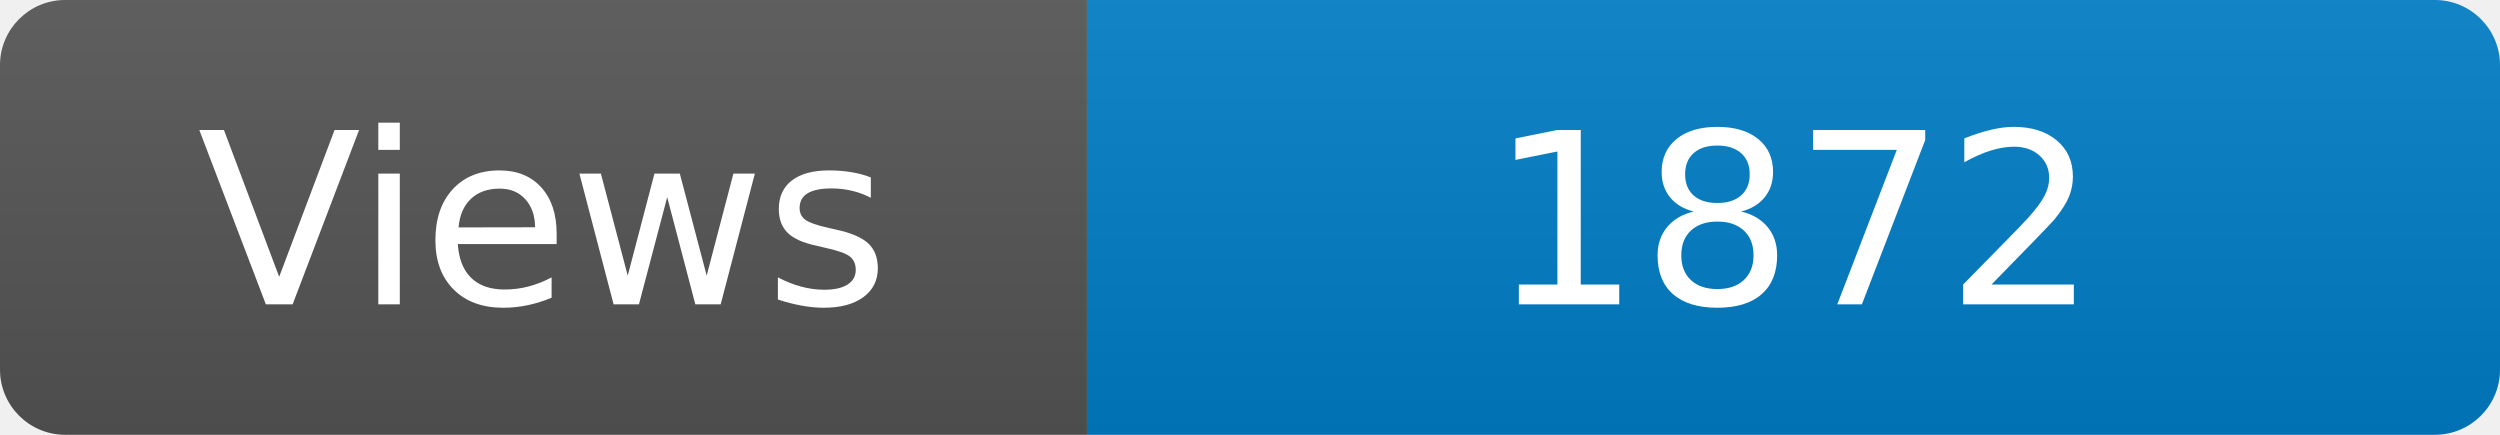
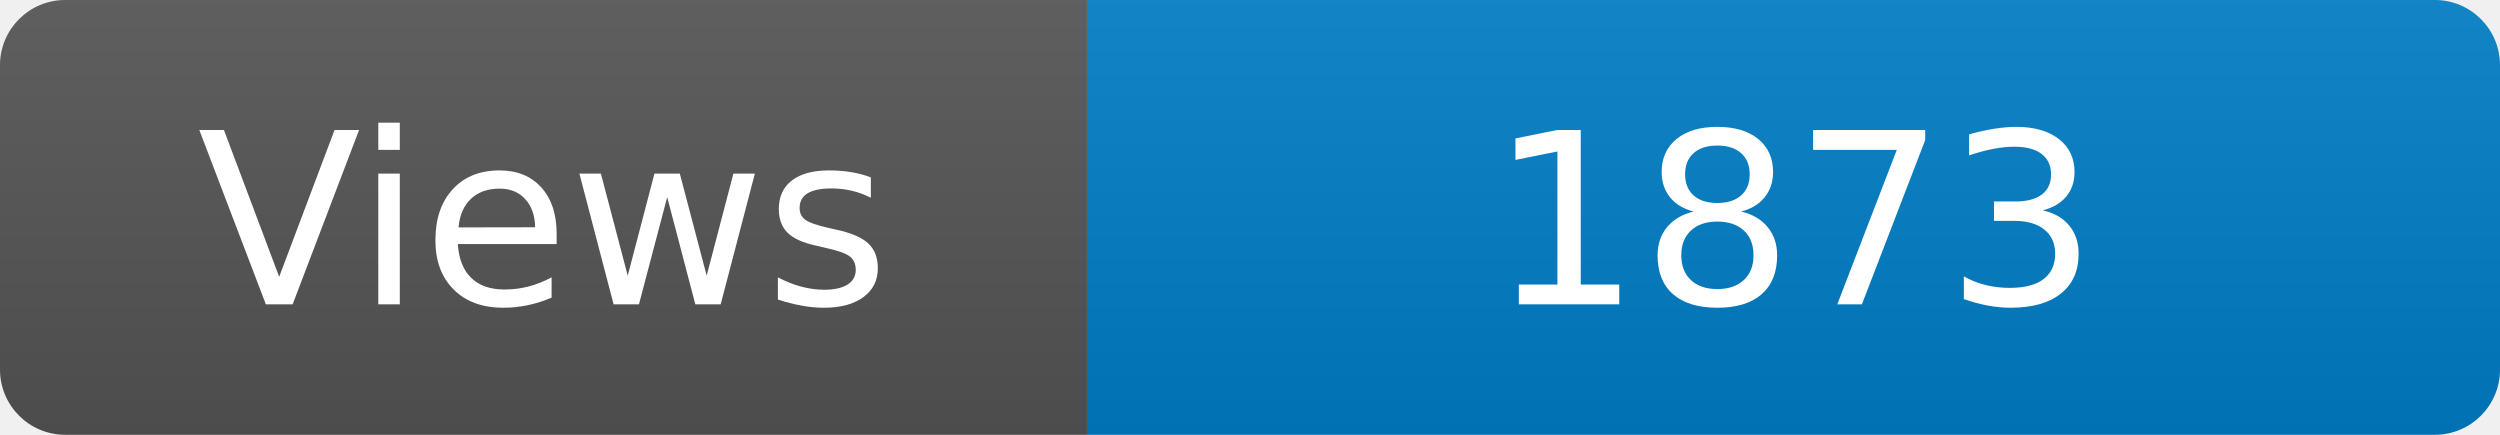
<svg xmlns="http://www.w3.org/2000/svg" width="115" height="20" role="img" aria-label="Maintained?: yes">
  <linearGradient id="s" x2="0" y2="100%">
    <stop offset="0" stop-color="#bbb" stop-opacity=".1" />
    <stop offset="1" stop-opacity=".1" />
  </linearGradient>
  <clipPath id="r">
    <rect width="115" height="20" rx="3" fill="#fff" />
  </clipPath>
  <g clip-path="url(#r)">
    <rect width="50" height="20" fill="#555" />
    <rect x="50" width="160" height="20" fill="#007ec6" />
    <rect width="115" height="20" fill="url(#s)" />
  </g>
  <g fill="#fff" text-anchor="middle" font-family="Verdana,Geneva,DejaVu Sans,sans-serif" font-size="110">
    <text x="250" y="140" transform="scale(.1)" fill="#fff">Views</text>
-     <text x="825" y="140" transform="scale(.1)" fill="#fff">1872</text>
+     <text x="825" y="140" transform="scale(.1)" fill="#fff">1873</text>
  </g>
</svg>
